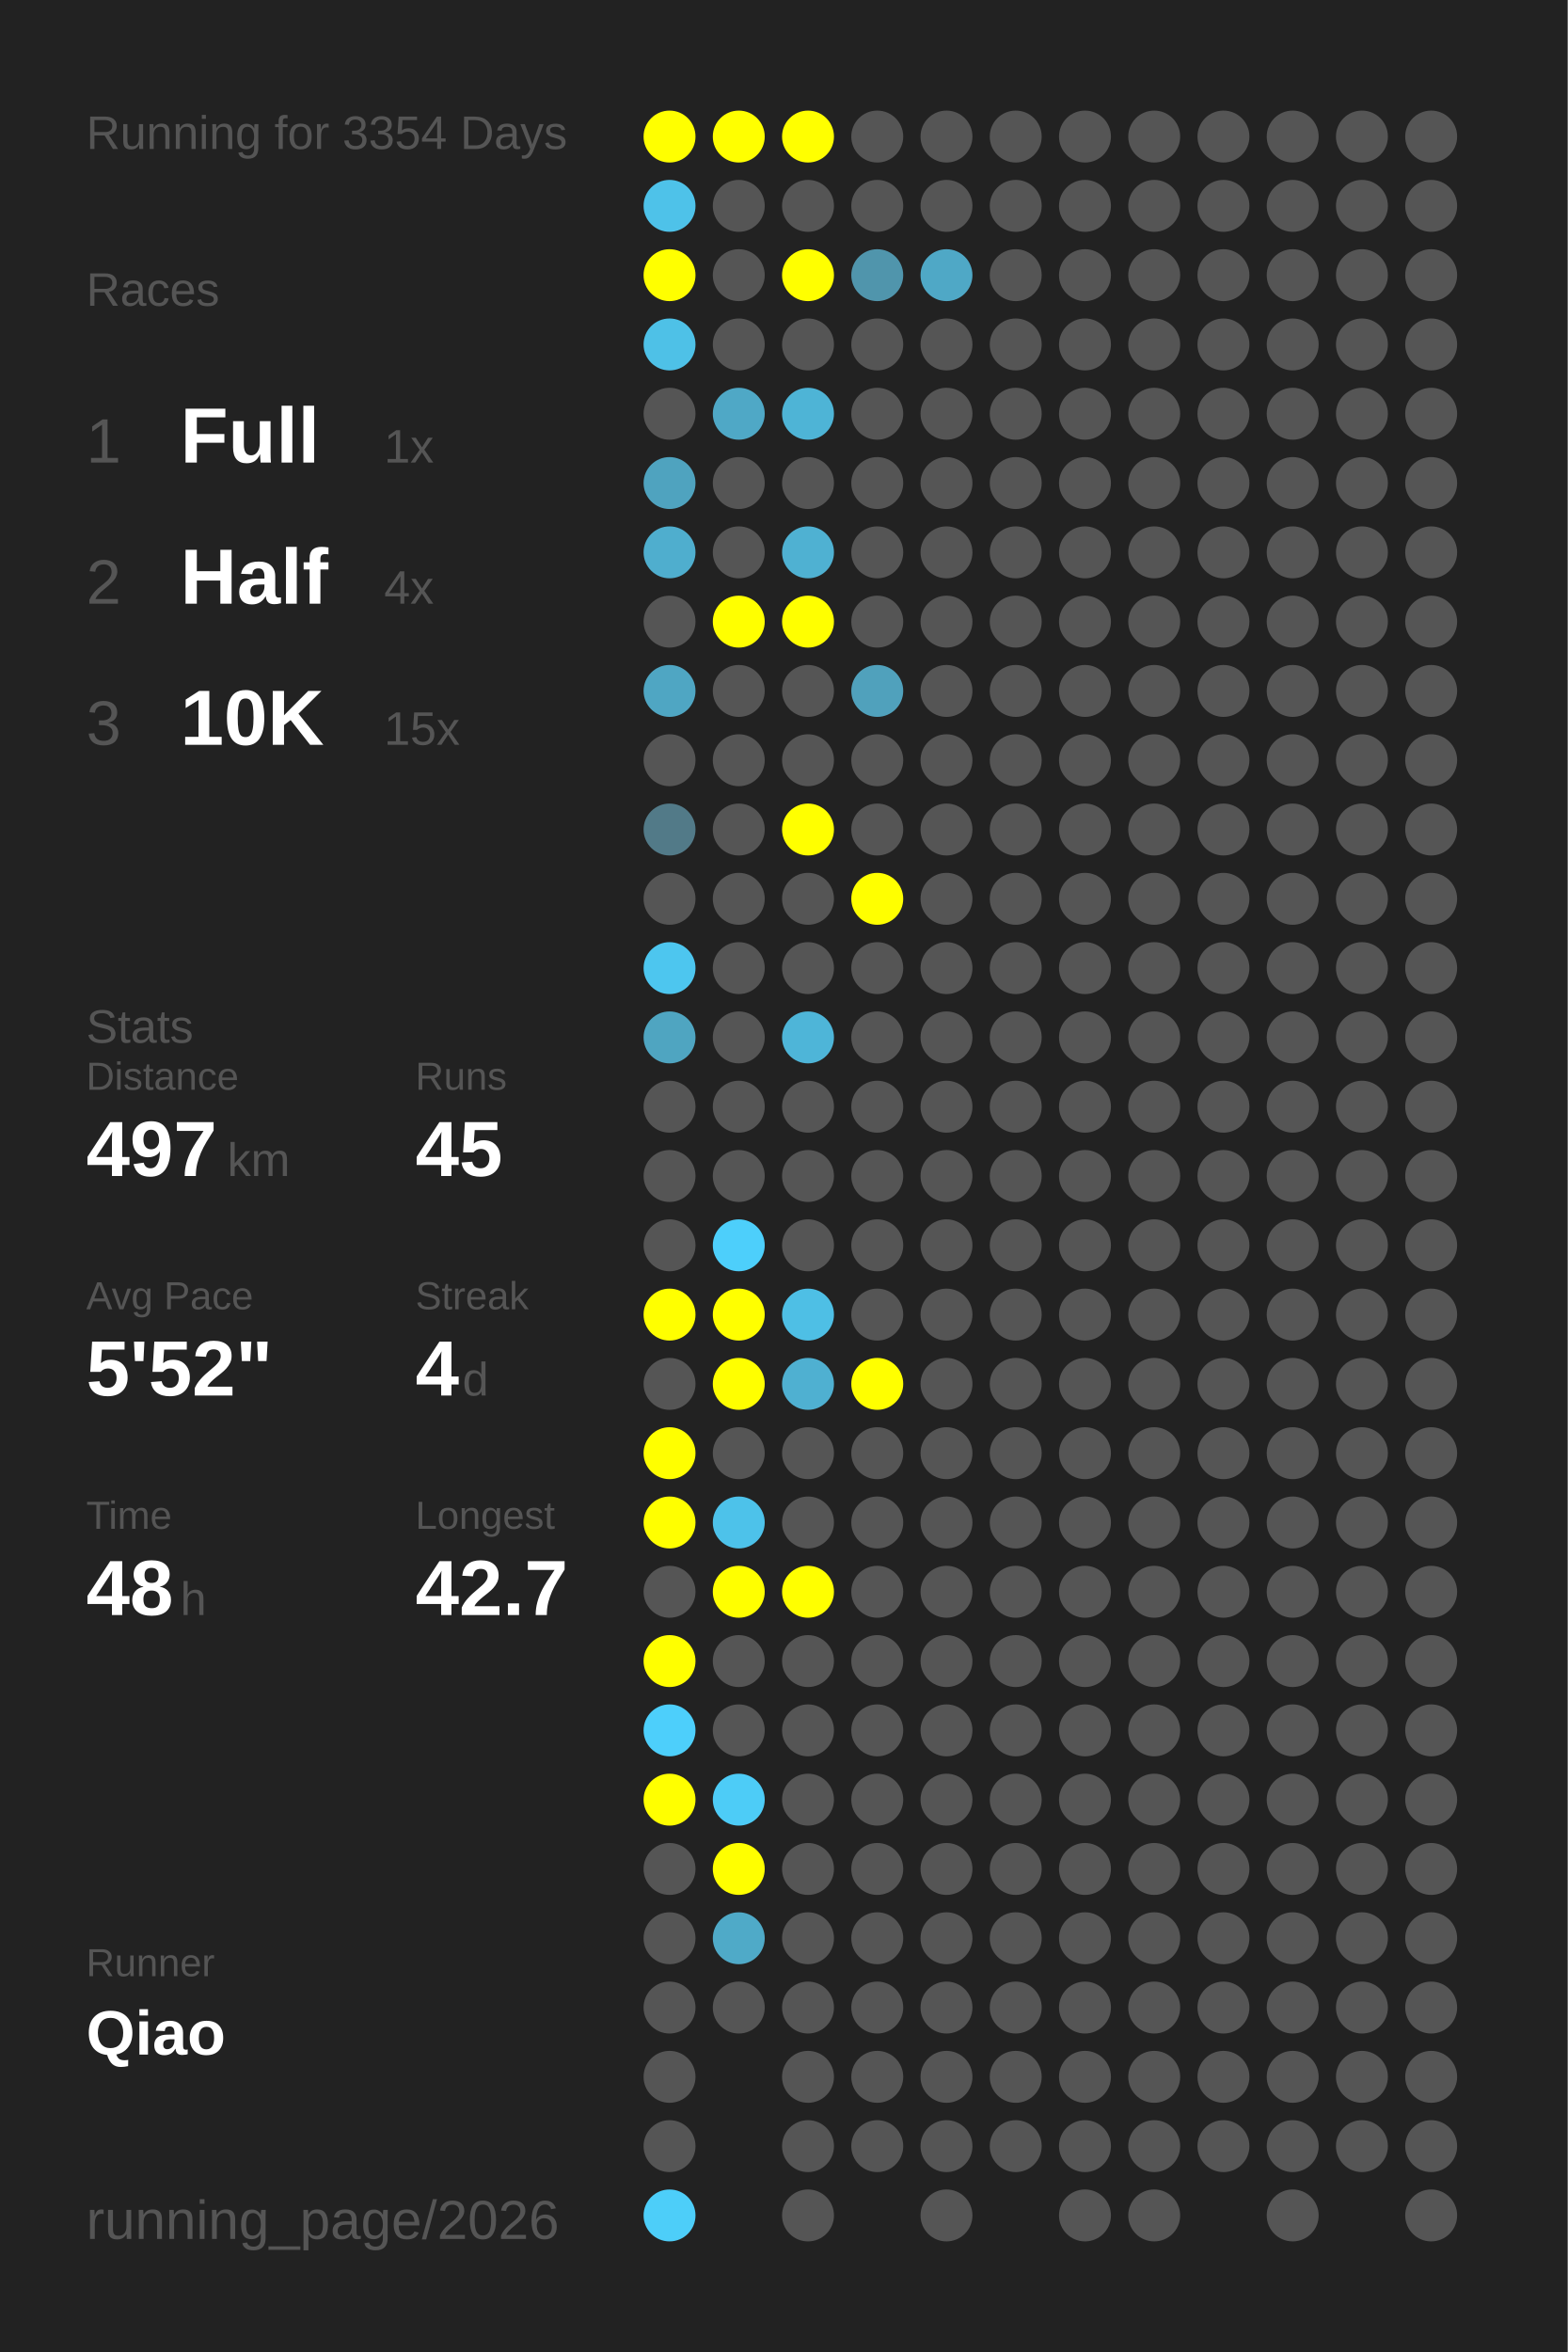
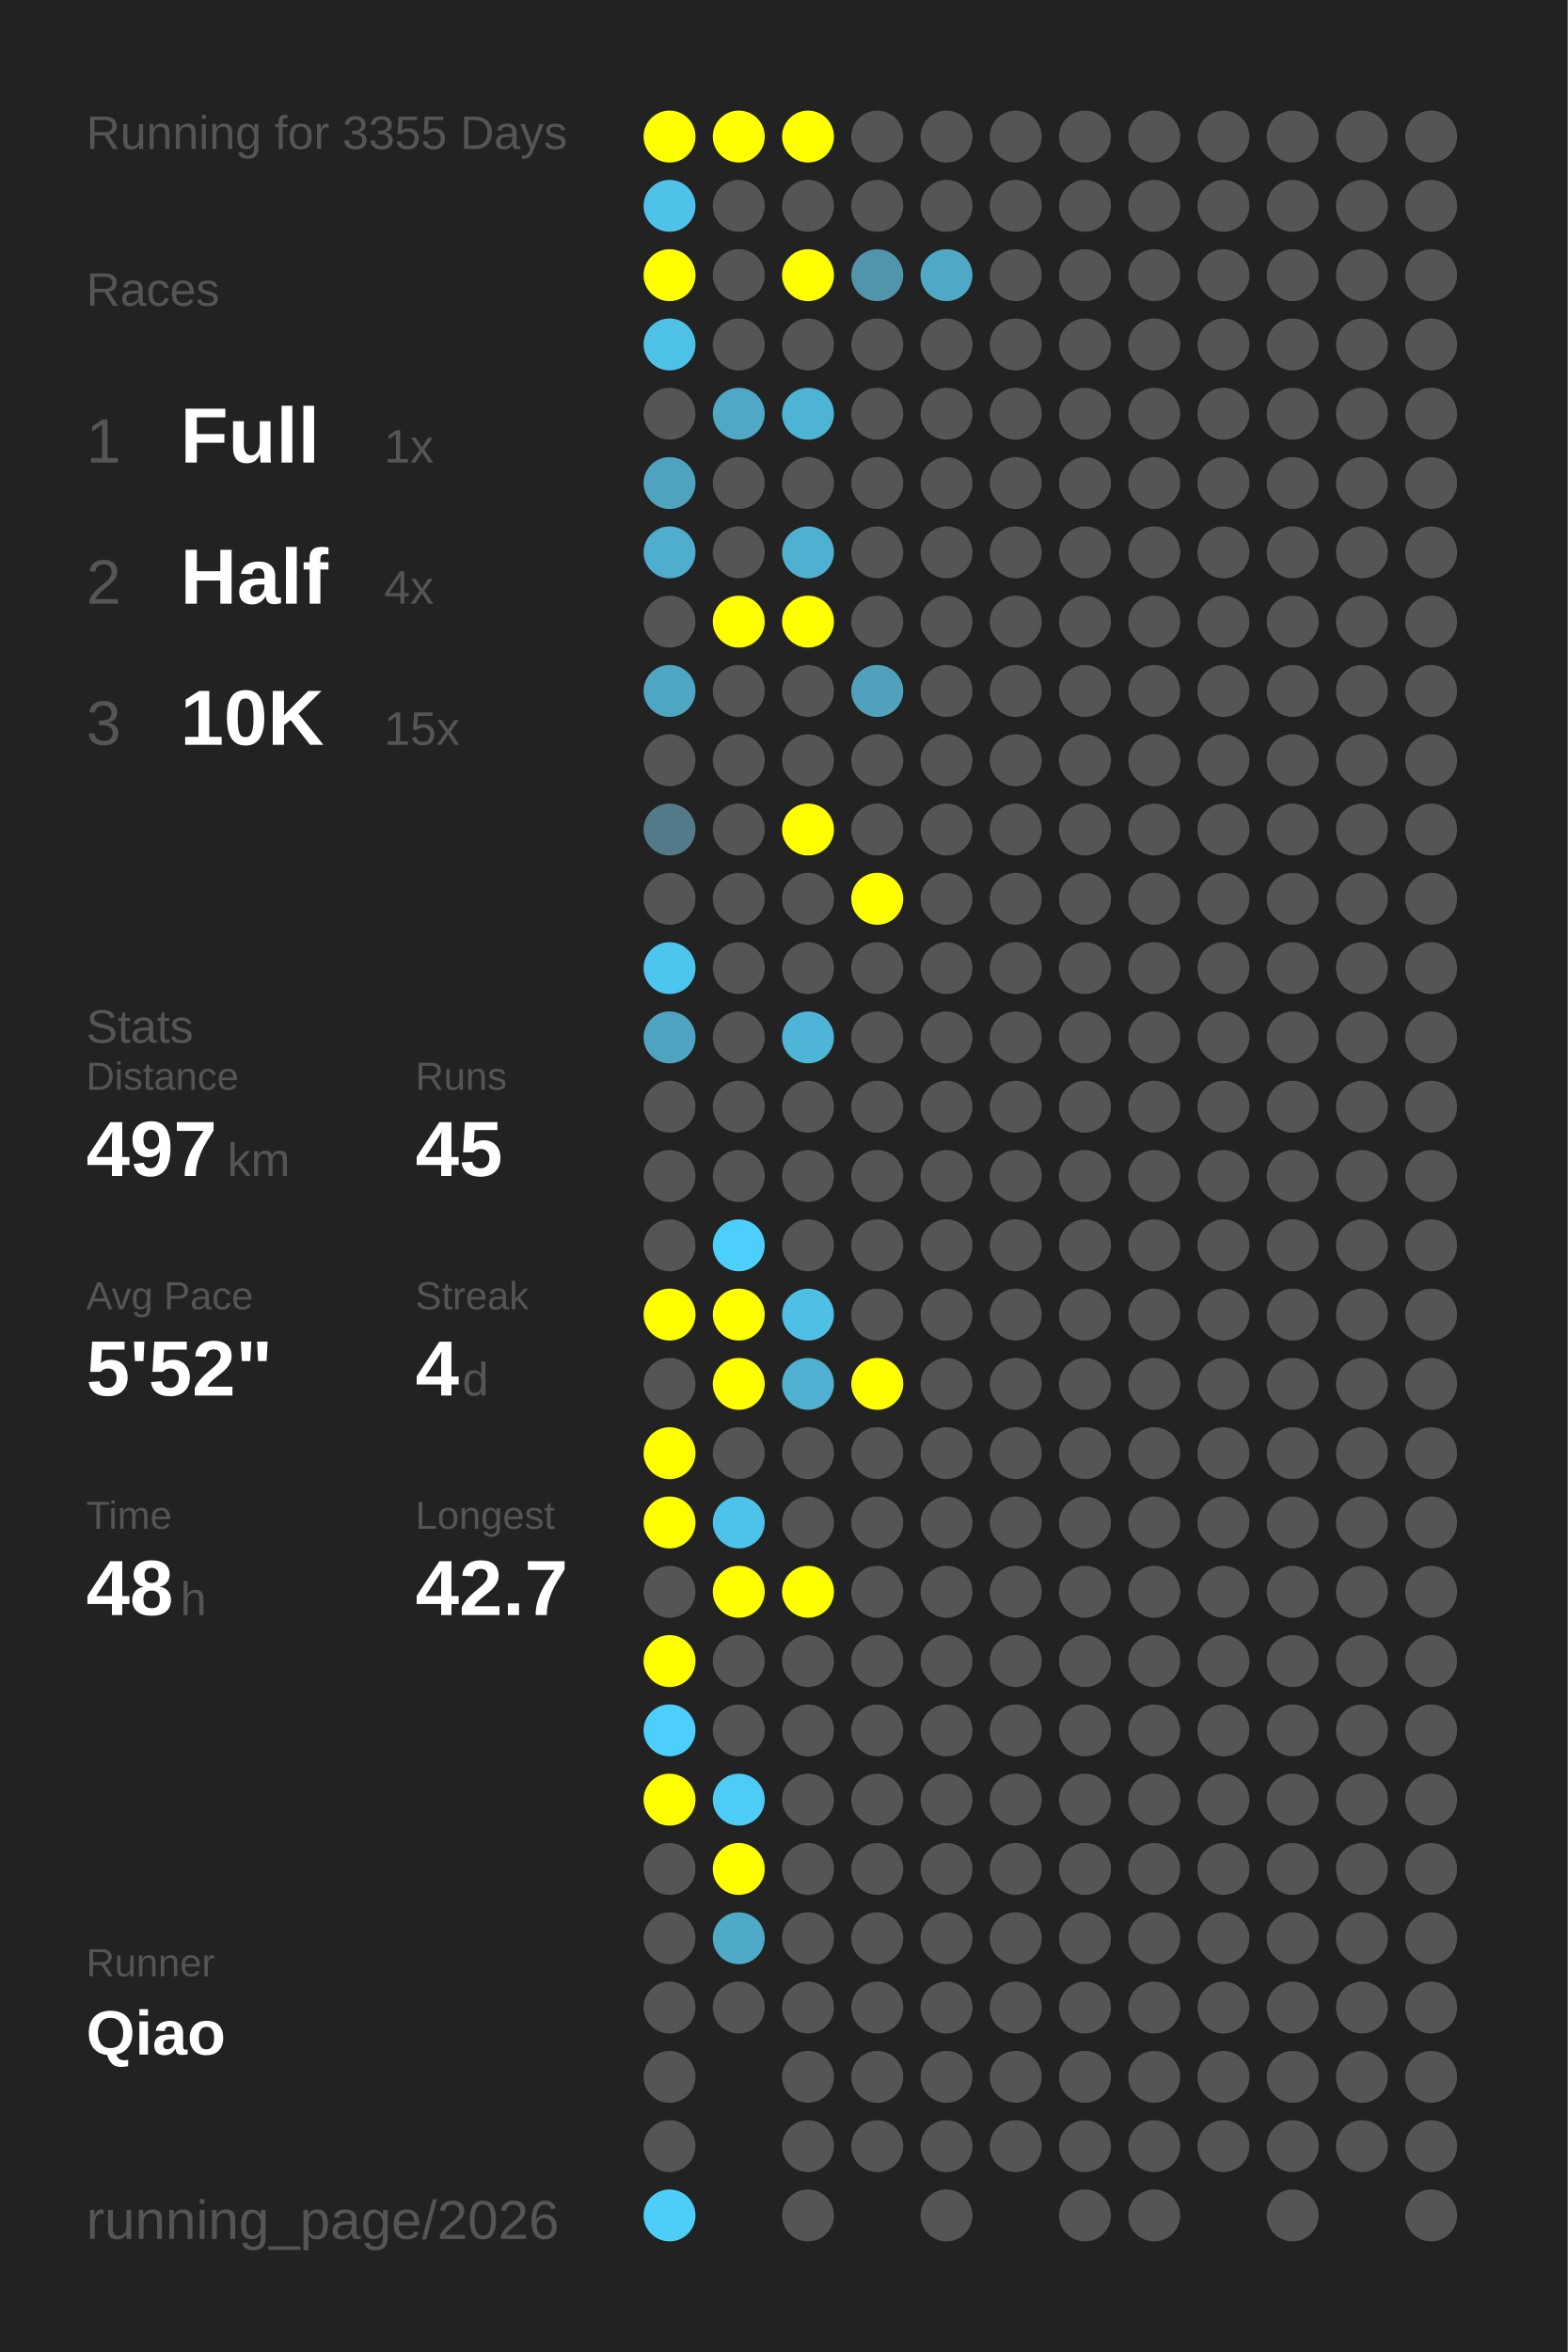
<svg xmlns="http://www.w3.org/2000/svg" baseProfile="full" height="300mm" version="1.1" viewBox="0,0,200,300" width="200mm">
  <defs />
  <rect fill="#222222" height="300" width="200" x="0" y="0" />
-   <text fill="#555555" style="font-size:6px; font-family:Arial;" x="11" y="19">Running for 3354 Days</text>
+   <text fill="#555555" style="font-size:6px; font-family:Arial;" x="11" y="19">Running for 3355 Days</text>
  <text fill="#555555" style="font-size:6px; font-family:Arial;" x="11" y="39">Races</text>
  <text fill="#555555" style="font-size:8px; font-family:Arial;" x="11" y="59">1</text>
  <text fill="#FFFFFF" style="font-size:10px; font-family:Arial; font-weight:bold;" x="23" y="59">Full</text>
  <text fill="#555555" style="font-size:6px; font-family:Arial;" x="49" y="59">1x</text>
  <text fill="#555555" style="font-size:8px; font-family:Arial;" x="11" y="77">2</text>
  <text fill="#FFFFFF" style="font-size:10px; font-family:Arial; font-weight:bold;" x="23" y="77">Half</text>
  <text fill="#555555" style="font-size:6px; font-family:Arial;" x="49" y="77">4x</text>
  <text fill="#555555" style="font-size:8px; font-family:Arial;" x="11" y="95">3</text>
  <text fill="#FFFFFF" style="font-size:10px; font-family:Arial; font-weight:bold;" x="23" y="95">10K</text>
  <text fill="#555555" style="font-size:6px; font-family:Arial;" x="49" y="95">15x</text>
  <text fill="#555555" style="font-size:6px; font-family:Arial;" x="11" y="133">Stats</text>
  <text fill="#555555" style="font-size:5px; font-family:Arial;" x="11" y="139">Distance</text>
  <text fill="#FFFFFF" style="font-size:10px; font-family:Arial; font-weight:bold;" x="11" y="150">497</text>
  <text fill="#555555" style="font-size:6px; font-family:Arial;" x="29" y="150">km</text>
  <text fill="#555555" style="font-size:5px; font-family:Arial;" x="53" y="139">Runs</text>
  <text fill="#FFFFFF" style="font-size:10px; font-family:Arial; font-weight:bold;" x="53" y="150">45</text>
  <text fill="#555555" style="font-size:5px; font-family:Arial;" x="11" y="167">Avg Pace</text>
  <text fill="#FFFFFF" style="font-size:10px; font-family:Arial; font-weight:bold;" x="11" y="178">5'52"</text>
  <text fill="#555555" style="font-size:5px; font-family:Arial;" x="53" y="167">Streak</text>
  <text fill="#FFFFFF" style="font-size:10px; font-family:Arial; font-weight:bold;" x="53" y="178">4</text>
  <text fill="#555555" style="font-size:6px; font-family:Arial;" x="59" y="178">d</text>
  <text fill="#555555" style="font-size:5px; font-family:Arial;" x="11" y="195">Time</text>
  <text fill="#FFFFFF" style="font-size:10px; font-family:Arial; font-weight:bold;" x="11" y="206">48</text>
  <text fill="#555555" style="font-size:6px; font-family:Arial;" x="23" y="206">h</text>
  <text fill="#555555" style="font-size:5px; font-family:Arial;" x="53" y="195">Longest</text>
  <text fill="#FFFFFF" style="font-size:10px; font-family:Arial; font-weight:bold;" x="53" y="206">42.7</text>
  <text fill="#555555" style="font-size:5px; font-family:Arial;" x="11" y="252.065">Runner</text>
  <text fill="#FFFFFF" style="font-size:8px; font-family:Arial; font-weight:bold;" x="11" y="262.065">Qiao</text>
  <text fill="#555555" style="font-size:7px; font-family:Arial;" x="11" y="285.581">running_page/2026</text>
  <circle cx="85.417" cy="17.419" fill="#FFFF00" r="3.312" />
  <circle cx="85.417" cy="26.258" fill="#4ec2e9" r="3.312" />
  <circle cx="85.417" cy="35.097" fill="#FFFF00" r="3.312" />
  <circle cx="85.417" cy="43.935" fill="#4ec1e7" r="3.312" />
  <circle cx="85.417" cy="52.774" fill="#555555" r="3.312" />
  <circle cx="85.417" cy="61.613" fill="#4fa3bf" r="3.312" />
  <circle cx="85.417" cy="70.452" fill="#4faece" r="3.312" />
  <circle cx="85.417" cy="79.29" fill="#555555" r="3.312" />
  <circle cx="85.417" cy="88.129" fill="#4fa6c3" r="3.312" />
  <circle cx="85.417" cy="96.968" fill="#555555" r="3.312" />
  <circle cx="85.417" cy="105.806" fill="#527a88" r="3.312" />
  <circle cx="85.417" cy="114.645" fill="#555555" r="3.312" />
  <circle cx="85.417" cy="123.484" fill="#4dc6ef" r="3.312" />
  <circle cx="85.417" cy="132.323" fill="#4fa5c1" r="3.312" />
  <circle cx="85.417" cy="141.161" fill="#555555" r="3.312" />
  <circle cx="85.417" cy="150" fill="#555555" r="3.312" />
  <circle cx="85.417" cy="158.839" fill="#555555" r="3.312" />
  <circle cx="85.417" cy="167.677" fill="#FFFF00" r="3.312" />
  <circle cx="85.417" cy="176.516" fill="#555555" r="3.312" />
  <circle cx="85.417" cy="185.355" fill="#FFFF00" r="3.312" />
  <circle cx="85.417" cy="194.194" fill="#FFFF00" r="3.312" />
  <circle cx="85.417" cy="203.032" fill="#555555" r="3.312" />
  <circle cx="85.417" cy="211.871" fill="#FFFF00" r="3.312" />
  <circle cx="85.417" cy="220.71" fill="#4dcffb" r="3.312" />
  <circle cx="85.417" cy="229.548" fill="#FFFF00" r="3.312" />
  <circle cx="85.417" cy="238.387" fill="#555555" r="3.312" />
  <circle cx="85.417" cy="247.226" fill="#555555" r="3.312" />
  <circle cx="85.417" cy="256.065" fill="#555555" r="3.312" />
  <circle cx="85.417" cy="264.903" fill="#555555" r="3.312" />
  <circle cx="85.417" cy="273.742" fill="#555555" r="3.312" />
  <circle cx="85.417" cy="282.581" fill="#4dcef9" r="3.312" />
  <circle cx="94.25" cy="17.419" fill="#FFFF00" r="3.312" />
  <circle cx="94.25" cy="26.258" fill="#555555" r="3.312" />
  <circle cx="94.25" cy="35.097" fill="#555555" r="3.312" />
  <circle cx="94.25" cy="43.935" fill="#555555" r="3.312" />
  <circle cx="94.25" cy="52.774" fill="#4fa8c6" r="3.312" />
  <circle cx="94.25" cy="61.613" fill="#555555" r="3.312" />
  <circle cx="94.25" cy="70.452" fill="#555555" r="3.312" />
  <circle cx="94.25" cy="79.29" fill="#FFFF00" r="3.312" />
  <circle cx="94.25" cy="88.129" fill="#555555" r="3.312" />
  <circle cx="94.25" cy="96.968" fill="#555555" r="3.312" />
  <circle cx="94.25" cy="105.806" fill="#555555" r="3.312" />
  <circle cx="94.25" cy="114.645" fill="#555555" r="3.312" />
  <circle cx="94.25" cy="123.484" fill="#555555" r="3.312" />
  <circle cx="94.25" cy="132.323" fill="#555555" r="3.312" />
  <circle cx="94.25" cy="141.161" fill="#555555" r="3.312" />
  <circle cx="94.25" cy="150" fill="#555555" r="3.312" />
  <circle cx="94.25" cy="158.839" fill="#4dcffb" r="3.312" />
  <circle cx="94.25" cy="167.677" fill="#FFFF00" r="3.312" />
  <circle cx="94.25" cy="176.516" fill="#FFFF00" r="3.312" />
  <circle cx="94.25" cy="185.355" fill="#555555" r="3.312" />
  <circle cx="94.25" cy="194.194" fill="#4dc2ea" r="3.312" />
  <circle cx="94.25" cy="203.032" fill="#FFFF00" r="3.312" />
  <circle cx="94.25" cy="211.871" fill="#555555" r="3.312" />
  <circle cx="94.25" cy="220.71" fill="#555555" r="3.312" />
  <circle cx="94.25" cy="229.548" fill="#4dccf7" r="3.312" />
  <circle cx="94.25" cy="238.387" fill="#FFFF00" r="3.312" />
  <circle cx="94.25" cy="247.226" fill="#4faac8" r="3.312" />
  <circle cx="94.25" cy="256.065" fill="#555555" r="3.312" />
  <circle cx="103.083" cy="17.419" fill="#FFFF00" r="3.312" />
  <circle cx="103.083" cy="26.258" fill="#555555" r="3.312" />
  <circle cx="103.083" cy="35.097" fill="#FFFF00" r="3.312" />
  <circle cx="103.083" cy="43.935" fill="#555555" r="3.312" />
  <circle cx="103.083" cy="52.774" fill="#4eb4d6" r="3.312" />
  <circle cx="103.083" cy="61.613" fill="#555555" r="3.312" />
  <circle cx="103.083" cy="70.452" fill="#4fb1d2" r="3.312" />
  <circle cx="103.083" cy="79.29" fill="#FFFF00" r="3.312" />
  <circle cx="103.083" cy="88.129" fill="#555555" r="3.312" />
  <circle cx="103.083" cy="96.968" fill="#555555" r="3.312" />
  <circle cx="103.083" cy="105.806" fill="#FFFF00" r="3.312" />
  <circle cx="103.083" cy="114.645" fill="#555555" r="3.312" />
  <circle cx="103.083" cy="123.484" fill="#555555" r="3.312" />
  <circle cx="103.083" cy="132.323" fill="#4eb5d8" r="3.312" />
  <circle cx="103.083" cy="141.161" fill="#555555" r="3.312" />
  <circle cx="103.083" cy="150" fill="#555555" r="3.312" />
  <circle cx="103.083" cy="158.839" fill="#555555" r="3.312" />
  <circle cx="103.083" cy="167.677" fill="#4ebfe5" r="3.312" />
  <circle cx="103.083" cy="176.516" fill="#4fb0d1" r="3.312" />
  <circle cx="103.083" cy="185.355" fill="#555555" r="3.312" />
  <circle cx="103.083" cy="194.194" fill="#555555" r="3.312" />
  <circle cx="103.083" cy="203.032" fill="#FFFF00" r="3.312" />
  <circle cx="103.083" cy="211.871" fill="#555555" r="3.312" />
  <circle cx="103.083" cy="220.71" fill="#555555" r="3.312" />
  <circle cx="103.083" cy="229.548" fill="#555555" r="3.312" />
  <circle cx="103.083" cy="238.387" fill="#555555" r="3.312" />
  <circle cx="103.083" cy="247.226" fill="#555555" r="3.312" />
  <circle cx="103.083" cy="256.065" fill="#555555" r="3.312" />
  <circle cx="103.083" cy="264.903" fill="#555555" r="3.312" />
  <circle cx="103.083" cy="273.742" fill="#555555" r="3.312" />
  <circle cx="103.083" cy="282.581" fill="#555555" r="3.312" />
  <circle cx="111.917" cy="17.419" fill="#555555" r="3.312" />
  <circle cx="111.917" cy="26.258" fill="#555555" r="3.312" />
  <circle cx="111.917" cy="35.097" fill="#5095ac" r="3.312" />
  <circle cx="111.917" cy="43.935" fill="#555555" r="3.312" />
  <circle cx="111.917" cy="52.774" fill="#555555" r="3.312" />
  <circle cx="111.917" cy="61.613" fill="#555555" r="3.312" />
  <circle cx="111.917" cy="70.452" fill="#555555" r="3.312" />
  <circle cx="111.917" cy="79.29" fill="#555555" r="3.312" />
  <circle cx="111.917" cy="88.129" fill="#50a1bc" r="3.312" />
  <circle cx="111.917" cy="96.968" fill="#555555" r="3.312" />
  <circle cx="111.917" cy="105.806" fill="#555555" r="3.312" />
  <circle cx="111.917" cy="114.645" fill="#FFFF00" r="3.312" />
  <circle cx="111.917" cy="123.484" fill="#555555" r="3.312" />
  <circle cx="111.917" cy="132.323" fill="#555555" r="3.312" />
  <circle cx="111.917" cy="141.161" fill="#555555" r="3.312" />
  <circle cx="111.917" cy="150" fill="#555555" r="3.312" />
  <circle cx="111.917" cy="158.839" fill="#555555" r="3.312" />
  <circle cx="111.917" cy="167.677" fill="#555555" r="3.312" />
  <circle cx="111.917" cy="176.516" fill="#FFFF00" r="3.312" />
  <circle cx="111.917" cy="185.355" fill="#555555" r="3.312" />
  <circle cx="111.917" cy="194.194" fill="#555555" r="3.312" />
  <circle cx="111.917" cy="203.032" fill="#555555" r="3.312" />
  <circle cx="111.917" cy="211.871" fill="#555555" r="3.312" />
  <circle cx="111.917" cy="220.71" fill="#555555" r="3.312" />
  <circle cx="111.917" cy="229.548" fill="#555555" r="3.312" />
  <circle cx="111.917" cy="238.387" fill="#555555" r="3.312" />
  <circle cx="111.917" cy="247.226" fill="#555555" r="3.312" />
  <circle cx="111.917" cy="256.065" fill="#555555" r="3.312" />
  <circle cx="111.917" cy="264.903" fill="#555555" r="3.312" />
  <circle cx="111.917" cy="273.742" fill="#555555" r="3.312" />
  <circle cx="120.75" cy="17.419" fill="#555555" r="3.312" />
  <circle cx="120.75" cy="26.258" fill="#555555" r="3.312" />
  <circle cx="120.75" cy="35.097" fill="#4fa8c6" r="3.312" />
  <circle cx="120.75" cy="43.935" fill="#555555" r="3.312" />
  <circle cx="120.75" cy="52.774" fill="#555555" r="3.312" />
  <circle cx="120.75" cy="61.613" fill="#555555" r="3.312" />
  <circle cx="120.75" cy="70.452" fill="#555555" r="3.312" />
  <circle cx="120.75" cy="79.29" fill="#555555" r="3.312" />
  <circle cx="120.75" cy="88.129" fill="#555555" r="3.312" />
  <circle cx="120.75" cy="96.968" fill="#555555" r="3.312" />
  <circle cx="120.75" cy="105.806" fill="#555555" r="3.312" />
  <circle cx="120.75" cy="114.645" fill="#555555" r="3.312" />
  <circle cx="120.75" cy="123.484" fill="#555555" r="3.312" />
  <circle cx="120.75" cy="132.323" fill="#555555" r="3.312" />
  <circle cx="120.75" cy="141.161" fill="#555555" r="3.312" />
  <circle cx="120.75" cy="150" fill="#555555" r="3.312" />
  <circle cx="120.75" cy="158.839" fill="#555555" r="3.312" />
  <circle cx="120.75" cy="167.677" fill="#555555" r="3.312" />
  <circle cx="120.75" cy="176.516" fill="#555555" r="3.312" />
  <circle cx="120.75" cy="185.355" fill="#555555" r="3.312" />
  <circle cx="120.75" cy="194.194" fill="#555555" r="3.312" />
  <circle cx="120.75" cy="203.032" fill="#555555" r="3.312" />
  <circle cx="120.75" cy="211.871" fill="#555555" r="3.312" />
  <circle cx="120.75" cy="220.71" fill="#555555" r="3.312" />
  <circle cx="120.75" cy="229.548" fill="#555555" r="3.312" />
  <circle cx="120.75" cy="238.387" fill="#555555" r="3.312" />
  <circle cx="120.75" cy="247.226" fill="#555555" r="3.312" />
  <circle cx="120.75" cy="256.065" fill="#555555" r="3.312" />
  <circle cx="120.75" cy="264.903" fill="#555555" r="3.312" />
  <circle cx="120.75" cy="273.742" fill="#555555" r="3.312" />
  <circle cx="120.75" cy="282.581" fill="#555555" r="3.312" />
  <circle cx="129.583" cy="17.419" fill="#555555" r="3.312" />
  <circle cx="129.583" cy="26.258" fill="#555555" r="3.312" />
  <circle cx="129.583" cy="35.097" fill="#555555" r="3.312" />
  <circle cx="129.583" cy="43.935" fill="#555555" r="3.312" />
  <circle cx="129.583" cy="52.774" fill="#555555" r="3.312" />
  <circle cx="129.583" cy="61.613" fill="#555555" r="3.312" />
  <circle cx="129.583" cy="70.452" fill="#555555" r="3.312" />
  <circle cx="129.583" cy="79.29" fill="#555555" r="3.312" />
  <circle cx="129.583" cy="88.129" fill="#555555" r="3.312" />
  <circle cx="129.583" cy="96.968" fill="#555555" r="3.312" />
  <circle cx="129.583" cy="105.806" fill="#555555" r="3.312" />
  <circle cx="129.583" cy="114.645" fill="#555555" r="3.312" />
  <circle cx="129.583" cy="123.484" fill="#555555" r="3.312" />
  <circle cx="129.583" cy="132.323" fill="#555555" r="3.312" />
  <circle cx="129.583" cy="141.161" fill="#555555" r="3.312" />
  <circle cx="129.583" cy="150" fill="#555555" r="3.312" />
  <circle cx="129.583" cy="158.839" fill="#555555" r="3.312" />
  <circle cx="129.583" cy="167.677" fill="#555555" r="3.312" />
  <circle cx="129.583" cy="176.516" fill="#555555" r="3.312" />
  <circle cx="129.583" cy="185.355" fill="#555555" r="3.312" />
  <circle cx="129.583" cy="194.194" fill="#555555" r="3.312" />
  <circle cx="129.583" cy="203.032" fill="#555555" r="3.312" />
  <circle cx="129.583" cy="211.871" fill="#555555" r="3.312" />
  <circle cx="129.583" cy="220.71" fill="#555555" r="3.312" />
  <circle cx="129.583" cy="229.548" fill="#555555" r="3.312" />
  <circle cx="129.583" cy="238.387" fill="#555555" r="3.312" />
  <circle cx="129.583" cy="247.226" fill="#555555" r="3.312" />
  <circle cx="129.583" cy="256.065" fill="#555555" r="3.312" />
  <circle cx="129.583" cy="264.903" fill="#555555" r="3.312" />
  <circle cx="129.583" cy="273.742" fill="#555555" r="3.312" />
  <circle cx="138.417" cy="17.419" fill="#555555" r="3.312" />
  <circle cx="138.417" cy="26.258" fill="#555555" r="3.312" />
  <circle cx="138.417" cy="35.097" fill="#555555" r="3.312" />
  <circle cx="138.417" cy="43.935" fill="#555555" r="3.312" />
  <circle cx="138.417" cy="52.774" fill="#555555" r="3.312" />
  <circle cx="138.417" cy="61.613" fill="#555555" r="3.312" />
  <circle cx="138.417" cy="70.452" fill="#555555" r="3.312" />
  <circle cx="138.417" cy="79.29" fill="#555555" r="3.312" />
  <circle cx="138.417" cy="88.129" fill="#555555" r="3.312" />
  <circle cx="138.417" cy="96.968" fill="#555555" r="3.312" />
  <circle cx="138.417" cy="105.806" fill="#555555" r="3.312" />
  <circle cx="138.417" cy="114.645" fill="#555555" r="3.312" />
  <circle cx="138.417" cy="123.484" fill="#555555" r="3.312" />
  <circle cx="138.417" cy="132.323" fill="#555555" r="3.312" />
  <circle cx="138.417" cy="141.161" fill="#555555" r="3.312" />
  <circle cx="138.417" cy="150" fill="#555555" r="3.312" />
  <circle cx="138.417" cy="158.839" fill="#555555" r="3.312" />
  <circle cx="138.417" cy="167.677" fill="#555555" r="3.312" />
  <circle cx="138.417" cy="176.516" fill="#555555" r="3.312" />
  <circle cx="138.417" cy="185.355" fill="#555555" r="3.312" />
  <circle cx="138.417" cy="194.194" fill="#555555" r="3.312" />
  <circle cx="138.417" cy="203.032" fill="#555555" r="3.312" />
  <circle cx="138.417" cy="211.871" fill="#555555" r="3.312" />
  <circle cx="138.417" cy="220.71" fill="#555555" r="3.312" />
  <circle cx="138.417" cy="229.548" fill="#555555" r="3.312" />
  <circle cx="138.417" cy="238.387" fill="#555555" r="3.312" />
  <circle cx="138.417" cy="247.226" fill="#555555" r="3.312" />
  <circle cx="138.417" cy="256.065" fill="#555555" r="3.312" />
  <circle cx="138.417" cy="264.903" fill="#555555" r="3.312" />
  <circle cx="138.417" cy="273.742" fill="#555555" r="3.312" />
  <circle cx="138.417" cy="282.581" fill="#555555" r="3.312" />
  <circle cx="147.25" cy="17.419" fill="#555555" r="3.312" />
  <circle cx="147.25" cy="26.258" fill="#555555" r="3.312" />
  <circle cx="147.25" cy="35.097" fill="#555555" r="3.312" />
  <circle cx="147.25" cy="43.935" fill="#555555" r="3.312" />
  <circle cx="147.25" cy="52.774" fill="#555555" r="3.312" />
  <circle cx="147.25" cy="61.613" fill="#555555" r="3.312" />
  <circle cx="147.25" cy="70.452" fill="#555555" r="3.312" />
  <circle cx="147.25" cy="79.29" fill="#555555" r="3.312" />
  <circle cx="147.25" cy="88.129" fill="#555555" r="3.312" />
  <circle cx="147.25" cy="96.968" fill="#555555" r="3.312" />
  <circle cx="147.25" cy="105.806" fill="#555555" r="3.312" />
  <circle cx="147.25" cy="114.645" fill="#555555" r="3.312" />
  <circle cx="147.25" cy="123.484" fill="#555555" r="3.312" />
  <circle cx="147.25" cy="132.323" fill="#555555" r="3.312" />
  <circle cx="147.25" cy="141.161" fill="#555555" r="3.312" />
  <circle cx="147.25" cy="150" fill="#555555" r="3.312" />
  <circle cx="147.25" cy="158.839" fill="#555555" r="3.312" />
  <circle cx="147.25" cy="167.677" fill="#555555" r="3.312" />
  <circle cx="147.25" cy="176.516" fill="#555555" r="3.312" />
  <circle cx="147.25" cy="185.355" fill="#555555" r="3.312" />
  <circle cx="147.25" cy="194.194" fill="#555555" r="3.312" />
  <circle cx="147.25" cy="203.032" fill="#555555" r="3.312" />
  <circle cx="147.25" cy="211.871" fill="#555555" r="3.312" />
  <circle cx="147.25" cy="220.71" fill="#555555" r="3.312" />
  <circle cx="147.25" cy="229.548" fill="#555555" r="3.312" />
  <circle cx="147.25" cy="238.387" fill="#555555" r="3.312" />
  <circle cx="147.25" cy="247.226" fill="#555555" r="3.312" />
  <circle cx="147.25" cy="256.065" fill="#555555" r="3.312" />
  <circle cx="147.25" cy="264.903" fill="#555555" r="3.312" />
  <circle cx="147.25" cy="273.742" fill="#555555" r="3.312" />
  <circle cx="147.25" cy="282.581" fill="#555555" r="3.312" />
  <circle cx="156.083" cy="17.419" fill="#555555" r="3.312" />
  <circle cx="156.083" cy="26.258" fill="#555555" r="3.312" />
  <circle cx="156.083" cy="35.097" fill="#555555" r="3.312" />
  <circle cx="156.083" cy="43.935" fill="#555555" r="3.312" />
  <circle cx="156.083" cy="52.774" fill="#555555" r="3.312" />
  <circle cx="156.083" cy="61.613" fill="#555555" r="3.312" />
  <circle cx="156.083" cy="70.452" fill="#555555" r="3.312" />
  <circle cx="156.083" cy="79.29" fill="#555555" r="3.312" />
  <circle cx="156.083" cy="88.129" fill="#555555" r="3.312" />
  <circle cx="156.083" cy="96.968" fill="#555555" r="3.312" />
  <circle cx="156.083" cy="105.806" fill="#555555" r="3.312" />
  <circle cx="156.083" cy="114.645" fill="#555555" r="3.312" />
  <circle cx="156.083" cy="123.484" fill="#555555" r="3.312" />
  <circle cx="156.083" cy="132.323" fill="#555555" r="3.312" />
  <circle cx="156.083" cy="141.161" fill="#555555" r="3.312" />
  <circle cx="156.083" cy="150" fill="#555555" r="3.312" />
  <circle cx="156.083" cy="158.839" fill="#555555" r="3.312" />
  <circle cx="156.083" cy="167.677" fill="#555555" r="3.312" />
  <circle cx="156.083" cy="176.516" fill="#555555" r="3.312" />
  <circle cx="156.083" cy="185.355" fill="#555555" r="3.312" />
  <circle cx="156.083" cy="194.194" fill="#555555" r="3.312" />
  <circle cx="156.083" cy="203.032" fill="#555555" r="3.312" />
  <circle cx="156.083" cy="211.871" fill="#555555" r="3.312" />
  <circle cx="156.083" cy="220.71" fill="#555555" r="3.312" />
  <circle cx="156.083" cy="229.548" fill="#555555" r="3.312" />
  <circle cx="156.083" cy="238.387" fill="#555555" r="3.312" />
  <circle cx="156.083" cy="247.226" fill="#555555" r="3.312" />
  <circle cx="156.083" cy="256.065" fill="#555555" r="3.312" />
  <circle cx="156.083" cy="264.903" fill="#555555" r="3.312" />
  <circle cx="156.083" cy="273.742" fill="#555555" r="3.312" />
  <circle cx="164.917" cy="17.419" fill="#555555" r="3.312" />
  <circle cx="164.917" cy="26.258" fill="#555555" r="3.312" />
  <circle cx="164.917" cy="35.097" fill="#555555" r="3.312" />
  <circle cx="164.917" cy="43.935" fill="#555555" r="3.312" />
  <circle cx="164.917" cy="52.774" fill="#555555" r="3.312" />
  <circle cx="164.917" cy="61.613" fill="#555555" r="3.312" />
  <circle cx="164.917" cy="70.452" fill="#555555" r="3.312" />
  <circle cx="164.917" cy="79.29" fill="#555555" r="3.312" />
  <circle cx="164.917" cy="88.129" fill="#555555" r="3.312" />
  <circle cx="164.917" cy="96.968" fill="#555555" r="3.312" />
  <circle cx="164.917" cy="105.806" fill="#555555" r="3.312" />
  <circle cx="164.917" cy="114.645" fill="#555555" r="3.312" />
  <circle cx="164.917" cy="123.484" fill="#555555" r="3.312" />
  <circle cx="164.917" cy="132.323" fill="#555555" r="3.312" />
  <circle cx="164.917" cy="141.161" fill="#555555" r="3.312" />
  <circle cx="164.917" cy="150" fill="#555555" r="3.312" />
  <circle cx="164.917" cy="158.839" fill="#555555" r="3.312" />
  <circle cx="164.917" cy="167.677" fill="#555555" r="3.312" />
  <circle cx="164.917" cy="176.516" fill="#555555" r="3.312" />
  <circle cx="164.917" cy="185.355" fill="#555555" r="3.312" />
  <circle cx="164.917" cy="194.194" fill="#555555" r="3.312" />
  <circle cx="164.917" cy="203.032" fill="#555555" r="3.312" />
  <circle cx="164.917" cy="211.871" fill="#555555" r="3.312" />
  <circle cx="164.917" cy="220.71" fill="#555555" r="3.312" />
  <circle cx="164.917" cy="229.548" fill="#555555" r="3.312" />
  <circle cx="164.917" cy="238.387" fill="#555555" r="3.312" />
  <circle cx="164.917" cy="247.226" fill="#555555" r="3.312" />
  <circle cx="164.917" cy="256.065" fill="#555555" r="3.312" />
  <circle cx="164.917" cy="264.903" fill="#555555" r="3.312" />
  <circle cx="164.917" cy="273.742" fill="#555555" r="3.312" />
  <circle cx="164.917" cy="282.581" fill="#555555" r="3.312" />
  <circle cx="173.75" cy="17.419" fill="#555555" r="3.312" />
  <circle cx="173.75" cy="26.258" fill="#555555" r="3.312" />
  <circle cx="173.75" cy="35.097" fill="#555555" r="3.312" />
  <circle cx="173.75" cy="43.935" fill="#555555" r="3.312" />
  <circle cx="173.75" cy="52.774" fill="#555555" r="3.312" />
  <circle cx="173.75" cy="61.613" fill="#555555" r="3.312" />
  <circle cx="173.75" cy="70.452" fill="#555555" r="3.312" />
  <circle cx="173.75" cy="79.29" fill="#555555" r="3.312" />
  <circle cx="173.75" cy="88.129" fill="#555555" r="3.312" />
  <circle cx="173.75" cy="96.968" fill="#555555" r="3.312" />
  <circle cx="173.75" cy="105.806" fill="#555555" r="3.312" />
  <circle cx="173.75" cy="114.645" fill="#555555" r="3.312" />
  <circle cx="173.75" cy="123.484" fill="#555555" r="3.312" />
  <circle cx="173.75" cy="132.323" fill="#555555" r="3.312" />
  <circle cx="173.75" cy="141.161" fill="#555555" r="3.312" />
  <circle cx="173.75" cy="150" fill="#555555" r="3.312" />
  <circle cx="173.75" cy="158.839" fill="#555555" r="3.312" />
  <circle cx="173.75" cy="167.677" fill="#555555" r="3.312" />
  <circle cx="173.75" cy="176.516" fill="#555555" r="3.312" />
  <circle cx="173.75" cy="185.355" fill="#555555" r="3.312" />
  <circle cx="173.75" cy="194.194" fill="#555555" r="3.312" />
  <circle cx="173.75" cy="203.032" fill="#555555" r="3.312" />
  <circle cx="173.75" cy="211.871" fill="#555555" r="3.312" />
  <circle cx="173.75" cy="220.71" fill="#555555" r="3.312" />
  <circle cx="173.75" cy="229.548" fill="#555555" r="3.312" />
  <circle cx="173.75" cy="238.387" fill="#555555" r="3.312" />
  <circle cx="173.75" cy="247.226" fill="#555555" r="3.312" />
  <circle cx="173.75" cy="256.065" fill="#555555" r="3.312" />
  <circle cx="173.75" cy="264.903" fill="#555555" r="3.312" />
  <circle cx="173.75" cy="273.742" fill="#555555" r="3.312" />
  <circle cx="182.583" cy="17.419" fill="#555555" r="3.312" />
  <circle cx="182.583" cy="26.258" fill="#555555" r="3.312" />
  <circle cx="182.583" cy="35.097" fill="#555555" r="3.312" />
  <circle cx="182.583" cy="43.935" fill="#555555" r="3.312" />
  <circle cx="182.583" cy="52.774" fill="#555555" r="3.312" />
  <circle cx="182.583" cy="61.613" fill="#555555" r="3.312" />
  <circle cx="182.583" cy="70.452" fill="#555555" r="3.312" />
  <circle cx="182.583" cy="79.29" fill="#555555" r="3.312" />
  <circle cx="182.583" cy="88.129" fill="#555555" r="3.312" />
  <circle cx="182.583" cy="96.968" fill="#555555" r="3.312" />
  <circle cx="182.583" cy="105.806" fill="#555555" r="3.312" />
  <circle cx="182.583" cy="114.645" fill="#555555" r="3.312" />
  <circle cx="182.583" cy="123.484" fill="#555555" r="3.312" />
  <circle cx="182.583" cy="132.323" fill="#555555" r="3.312" />
  <circle cx="182.583" cy="141.161" fill="#555555" r="3.312" />
  <circle cx="182.583" cy="150" fill="#555555" r="3.312" />
  <circle cx="182.583" cy="158.839" fill="#555555" r="3.312" />
  <circle cx="182.583" cy="167.677" fill="#555555" r="3.312" />
  <circle cx="182.583" cy="176.516" fill="#555555" r="3.312" />
  <circle cx="182.583" cy="185.355" fill="#555555" r="3.312" />
  <circle cx="182.583" cy="194.194" fill="#555555" r="3.312" />
  <circle cx="182.583" cy="203.032" fill="#555555" r="3.312" />
  <circle cx="182.583" cy="211.871" fill="#555555" r="3.312" />
  <circle cx="182.583" cy="220.71" fill="#555555" r="3.312" />
  <circle cx="182.583" cy="229.548" fill="#555555" r="3.312" />
  <circle cx="182.583" cy="238.387" fill="#555555" r="3.312" />
  <circle cx="182.583" cy="247.226" fill="#555555" r="3.312" />
  <circle cx="182.583" cy="256.065" fill="#555555" r="3.312" />
  <circle cx="182.583" cy="264.903" fill="#555555" r="3.312" />
  <circle cx="182.583" cy="273.742" fill="#555555" r="3.312" />
  <circle cx="182.583" cy="282.581" fill="#555555" r="3.312" />
</svg>
